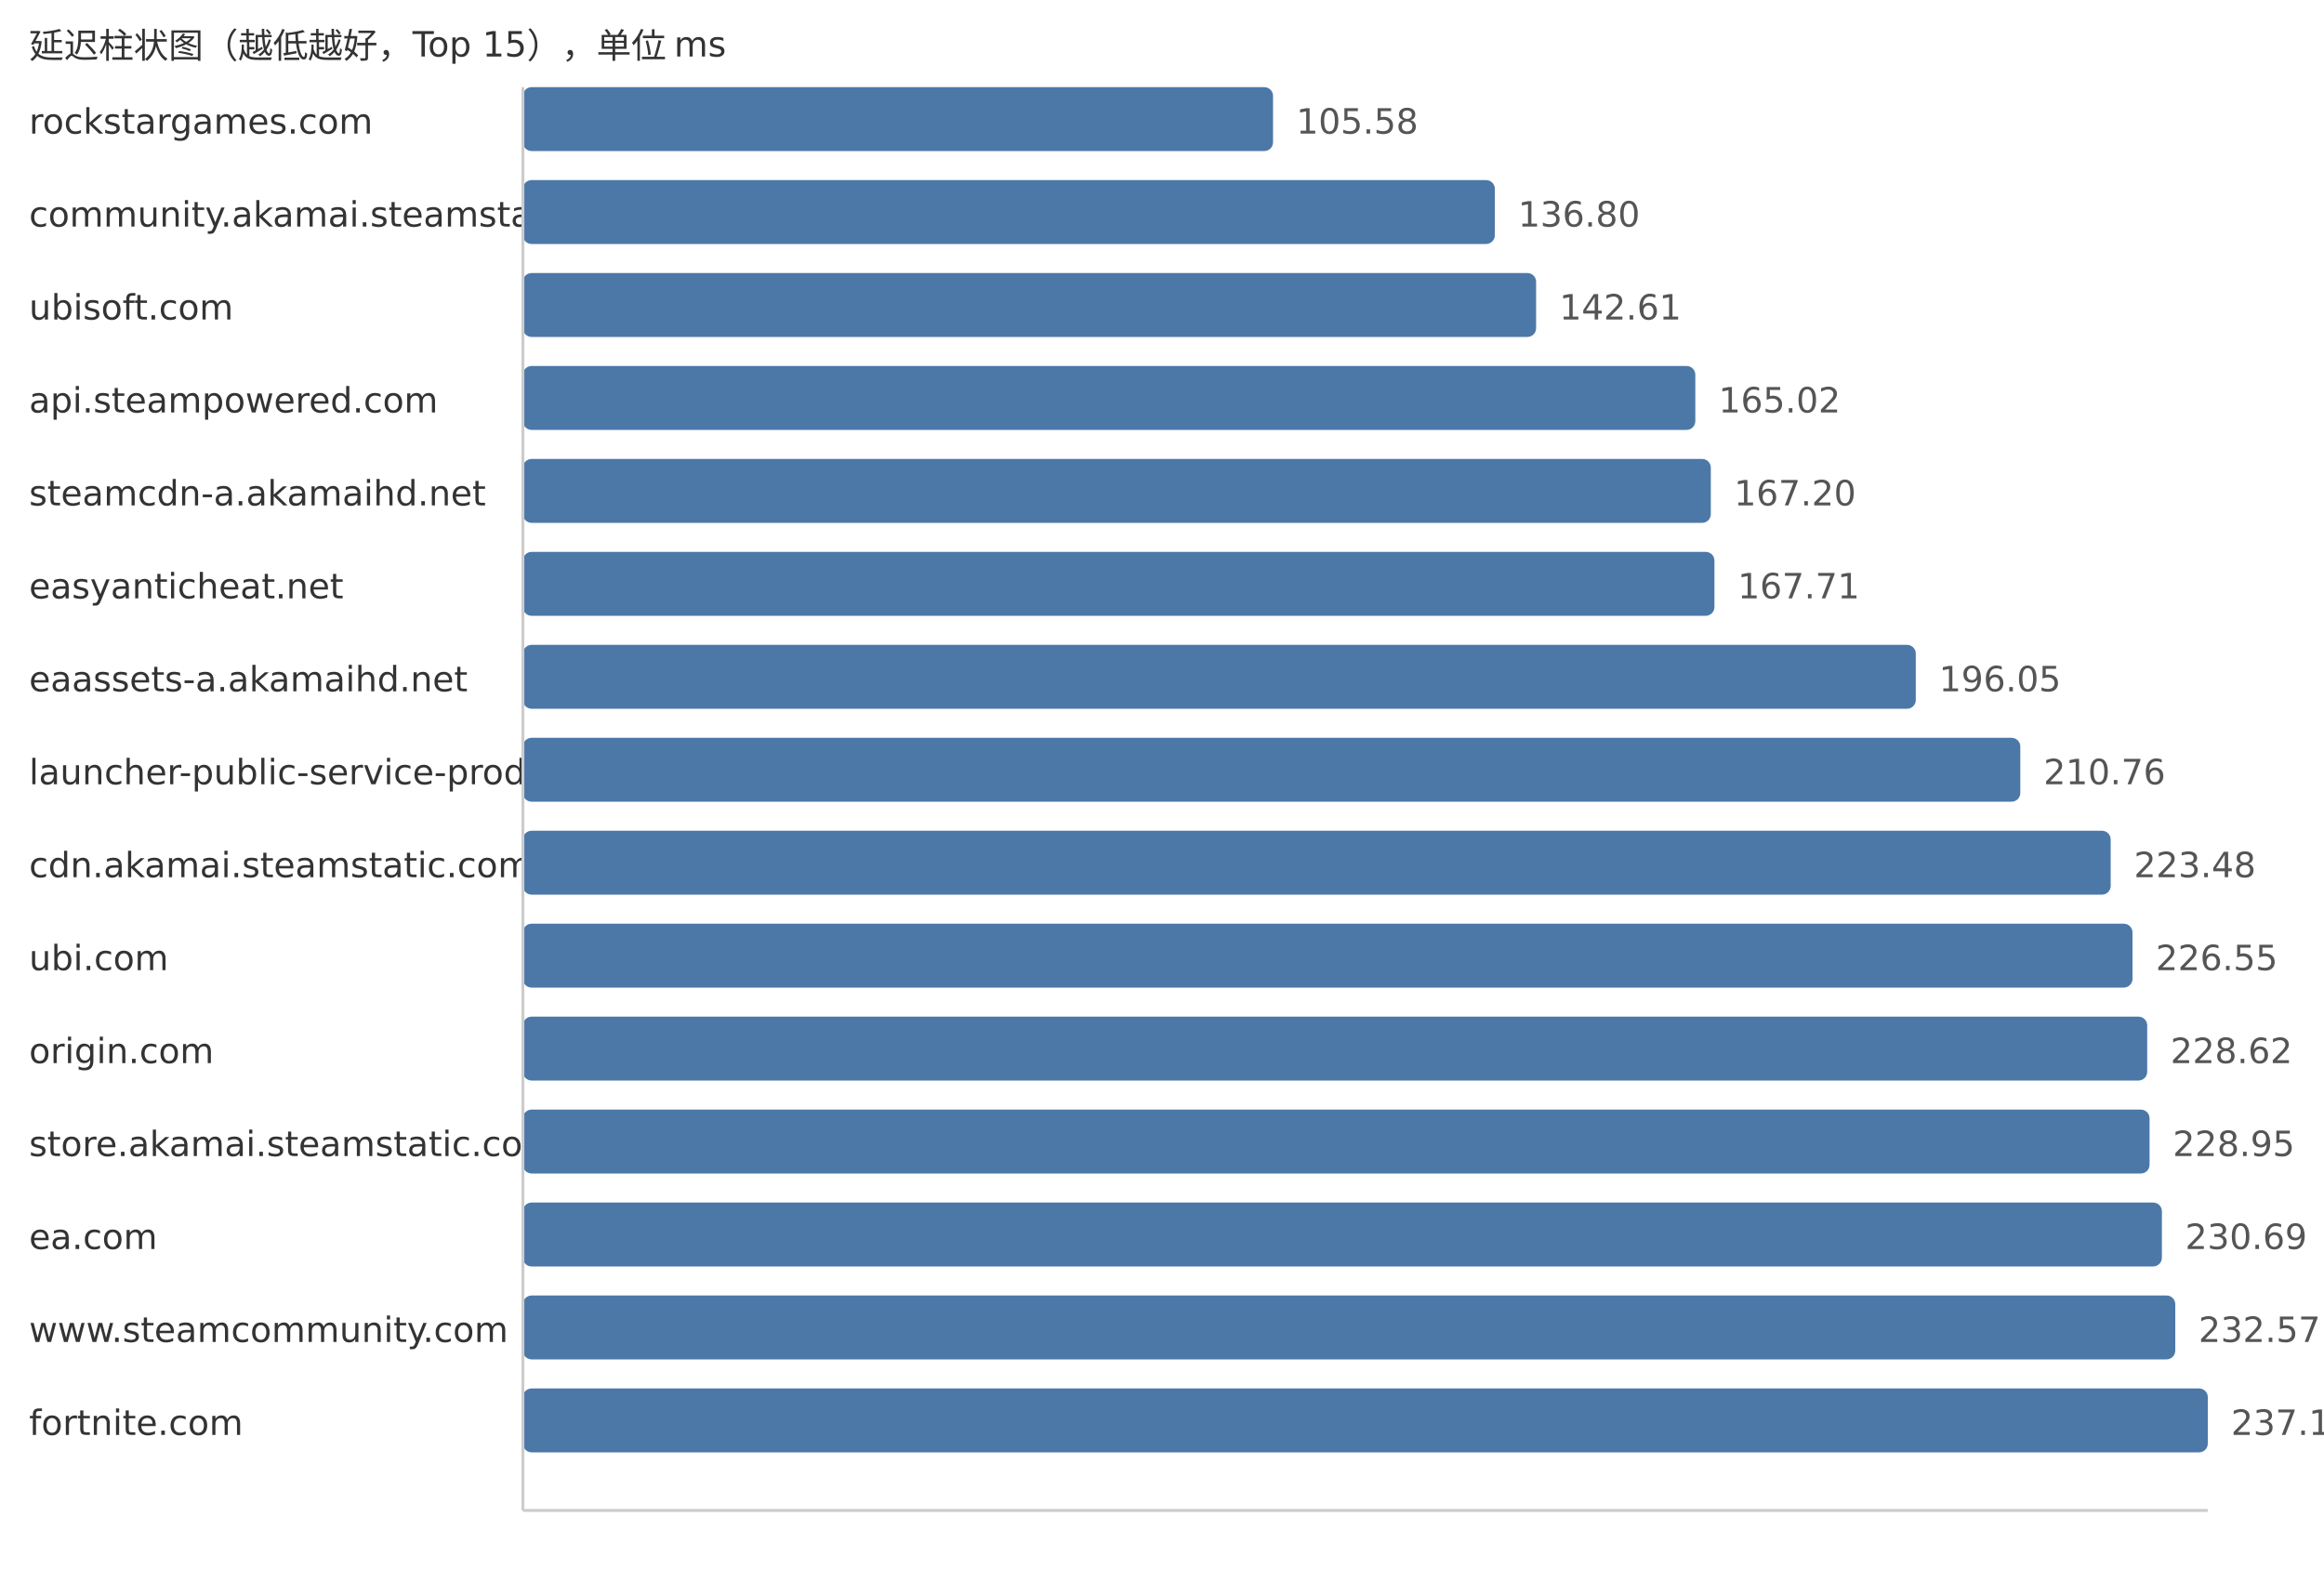
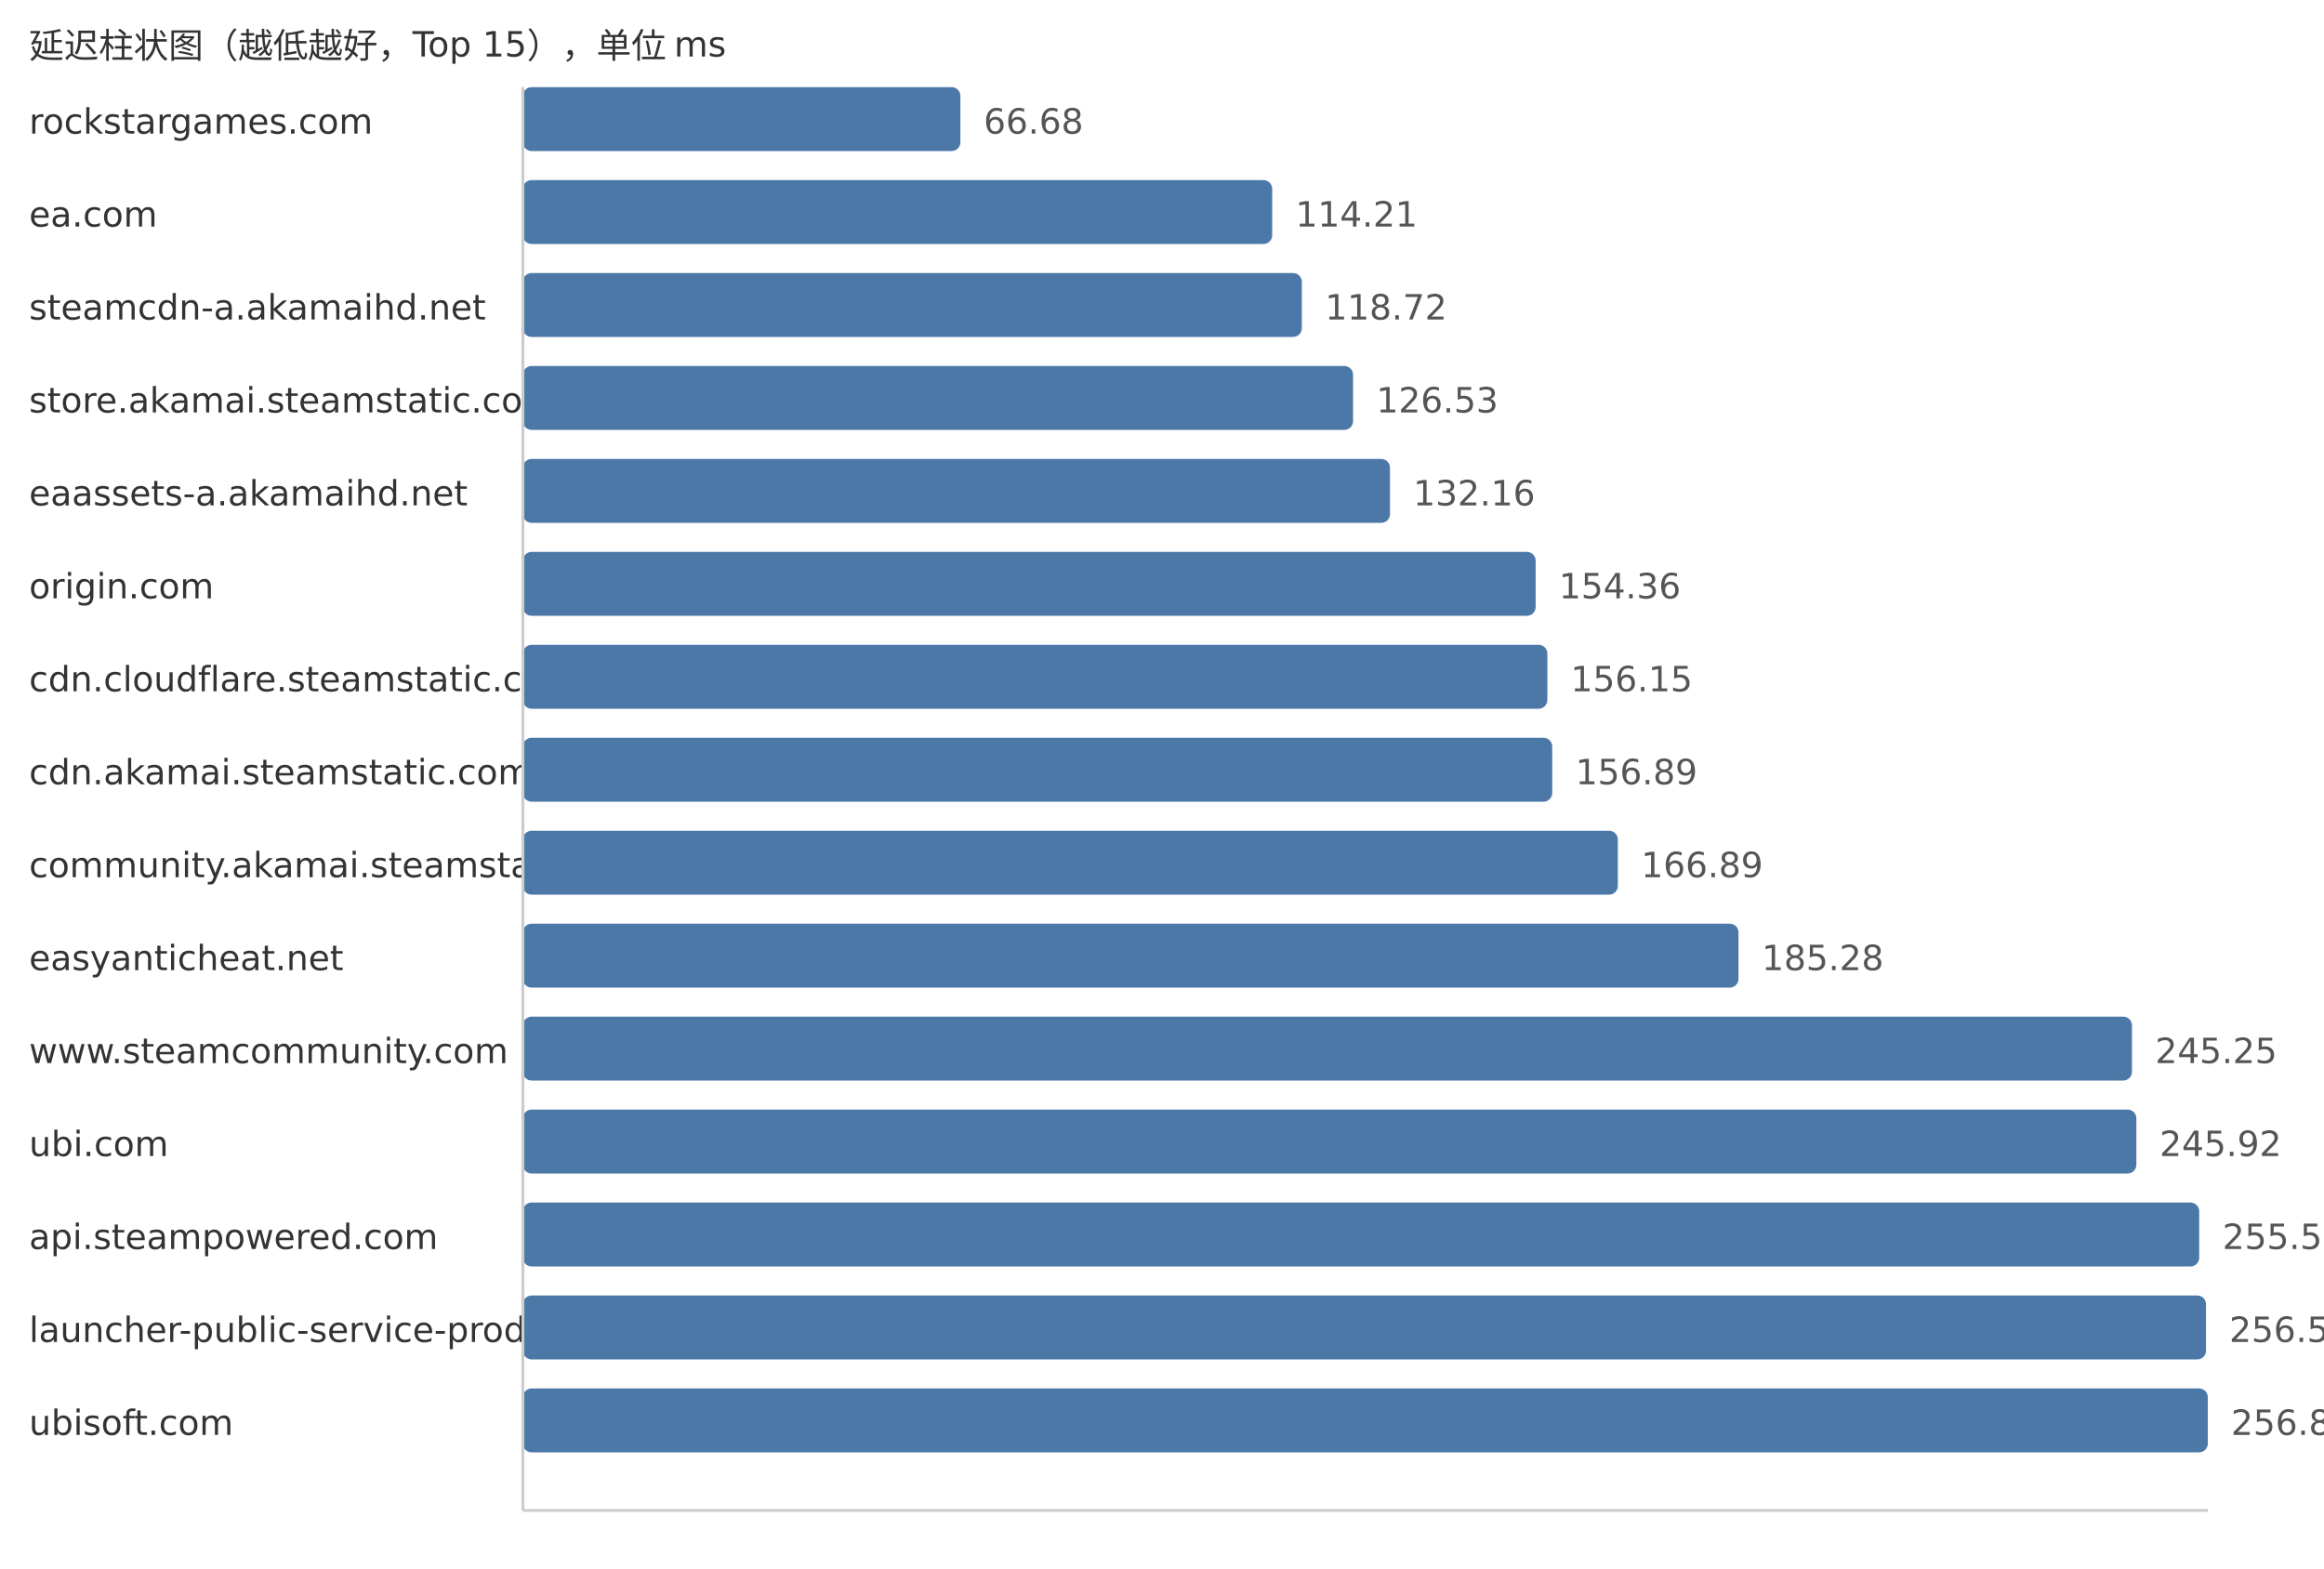
<svg xmlns="http://www.w3.org/2000/svg" width="800" height="540">
  <style> .label{font-family:DejaVu Sans,Verdana,Geneva,sans-serif;font-size:12px;fill:#333} .value{font-family:DejaVu Sans,Verdana,Geneva,sans-serif;font-size:12px;fill:#555} </style>
  <text x="10" y="20" class="label">延迟柱状图（越低越好，Top 15），单位 ms</text>
  <text x="10" y="46" class="label">rockstargames.com</text>
-   <rect x="180" y="30" width="258.22" height="22" fill="#4c78a8" rx="3" />
-   <text x="446.22" y="46" class="value">105.58</text>
-   <text x="10" y="78" class="label">community.akamai.steamstatic.com</text>
-   <rect x="180" y="62" width="334.57" height="22" fill="#4c78a8" rx="3" />
-   <text x="522.57" y="78" class="value">136.80</text>
-   <text x="10" y="110" class="label">ubisoft.com</text>
-   <rect x="180" y="94" width="348.78" height="22" fill="#4c78a8" rx="3" />
-   <text x="536.78" y="110" class="value">142.61</text>
-   <text x="10" y="142" class="label">api.steampowered.com</text>
-   <rect x="180" y="126" width="403.59" height="22" fill="#4c78a8" rx="3" />
-   <text x="591.59" y="142" class="value">165.02</text>
-   <text x="10" y="174" class="label">steamcdn-a.akamaihd.net</text>
-   <rect x="180" y="158" width="408.92" height="22" fill="#4c78a8" rx="3" />
-   <text x="596.92" y="174" class="value">167.20</text>
-   <text x="10" y="206" class="label">easyanticheat.net</text>
-   <rect x="180" y="190" width="410.17" height="22" fill="#4c78a8" rx="3" />
-   <text x="598.17" y="206" class="value">167.71</text>
-   <text x="10" y="238" class="label">eaassets-a.akamaihd.net</text>
-   <rect x="180" y="222" width="479.48" height="22" fill="#4c78a8" rx="3" />
-   <text x="667.48" y="238" class="value">196.05</text>
-   <text x="10" y="270" class="label">launcher-public-service-prod06.ol.epicgames.com</text>
-   <rect x="180" y="254" width="515.46" height="22" fill="#4c78a8" rx="3" />
-   <text x="703.46" y="270" class="value">210.76</text>
-   <text x="10" y="302" class="label">cdn.akamai.steamstatic.com</text>
-   <rect x="180" y="286" width="546.57" height="22" fill="#4c78a8" rx="3" />
-   <text x="734.57" y="302" class="value">223.48</text>
-   <text x="10" y="334" class="label">ubi.com</text>
-   <rect x="180" y="318" width="554.08" height="22" fill="#4c78a8" rx="3" />
-   <text x="742.08" y="334" class="value">226.55</text>
-   <text x="10" y="366" class="label">origin.com</text>
-   <rect x="180" y="350" width="559.14" height="22" fill="#4c78a8" rx="3" />
-   <text x="747.14" y="366" class="value">228.62</text>
-   <text x="10" y="398" class="label">store.akamai.steamstatic.com</text>
-   <rect x="180" y="382" width="559.95" height="22" fill="#4c78a8" rx="3" />
-   <text x="747.95" y="398" class="value">228.95</text>
-   <text x="10" y="430" class="label">ea.com</text>
-   <rect x="180" y="414" width="564.2" height="22" fill="#4c78a8" rx="3" />
-   <text x="752.2" y="430" class="value">230.69</text>
-   <text x="10" y="462" class="label">www.steamcommunity.com</text>
-   <rect x="180" y="446" width="568.8" height="22" fill="#4c78a8" rx="3" />
-   <text x="756.8" y="462" class="value">232.57</text>
-   <text x="10" y="494" class="label">fortnite.com</text>
+   <rect x="180" y="30" width="150.6" height="22" fill="#4c78a8" rx="3" />
+   <text x="338.6" y="46" class="value">66.68</text>
+   <text x="10" y="78" class="label">ea.com</text>
+   <rect x="180" y="62" width="257.94" height="22" fill="#4c78a8" rx="3" />
+   <text x="445.94" y="78" class="value">114.21</text>
+   <text x="10" y="110" class="label">steamcdn-a.akamaihd.net</text>
+   <rect x="180" y="94" width="268.13" height="22" fill="#4c78a8" rx="3" />
+   <text x="456.13" y="110" class="value">118.72</text>
+   <text x="10" y="142" class="label">store.akamai.steamstatic.com</text>
+   <rect x="180" y="126" width="285.77" height="22" fill="#4c78a8" rx="3" />
+   <text x="473.77" y="142" class="value">126.53</text>
+   <text x="10" y="174" class="label">eaassets-a.akamaihd.net</text>
+   <rect x="180" y="158" width="298.48" height="22" fill="#4c78a8" rx="3" />
+   <text x="486.48" y="174" class="value">132.16</text>
+   <text x="10" y="206" class="label">origin.com</text>
+   <rect x="180" y="190" width="348.62" height="22" fill="#4c78a8" rx="3" />
+   <text x="536.62" y="206" class="value">154.36</text>
+   <text x="10" y="238" class="label">cdn.cloudflare.steamstatic.com</text>
+   <rect x="180" y="222" width="352.66" height="22" fill="#4c78a8" rx="3" />
+   <text x="540.66" y="238" class="value">156.15</text>
+   <text x="10" y="270" class="label">cdn.akamai.steamstatic.com</text>
+   <rect x="180" y="254" width="354.33" height="22" fill="#4c78a8" rx="3" />
+   <text x="542.33" y="270" class="value">156.89</text>
+   <text x="10" y="302" class="label">community.akamai.steamstatic.com</text>
+   <rect x="180" y="286" width="376.92" height="22" fill="#4c78a8" rx="3" />
+   <text x="564.92" y="302" class="value">166.89</text>
+   <text x="10" y="334" class="label">easyanticheat.net</text>
+   <rect x="180" y="318" width="418.45" height="22" fill="#4c78a8" rx="3" />
+   <text x="606.45" y="334" class="value">185.28</text>
+   <text x="10" y="366" class="label">www.steamcommunity.com</text>
+   <rect x="180" y="350" width="553.89" height="22" fill="#4c78a8" rx="3" />
+   <text x="741.89" y="366" class="value">245.25</text>
+   <text x="10" y="398" class="label">ubi.com</text>
+   <rect x="180" y="382" width="555.41" height="22" fill="#4c78a8" rx="3" />
+   <text x="743.41" y="398" class="value">245.92</text>
+   <text x="10" y="430" class="label">api.steampowered.com</text>
+   <rect x="180" y="414" width="577.04" height="22" fill="#4c78a8" rx="3" />
+   <text x="765.04" y="430" class="value">255.50</text>
+   <text x="10" y="462" class="label">launcher-public-service-prod06.ol.epicgames.com</text>
+   <rect x="180" y="446" width="579.39" height="22" fill="#4c78a8" rx="3" />
+   <text x="767.39" y="462" class="value">256.54</text>
+   <text x="10" y="494" class="label">ubisoft.com</text>
  <rect x="180" y="478" width="580.0" height="22" fill="#4c78a8" rx="3" />
-   <text x="768.0" y="494" class="value">237.15</text>
+   <text x="768.0" y="494" class="value">256.81</text>
  <line x1="180" y1="30" x2="180" y2="520" stroke="#ccc" />
  <line x1="180" y1="520" x2="760" y2="520" stroke="#ccc" />
</svg>
